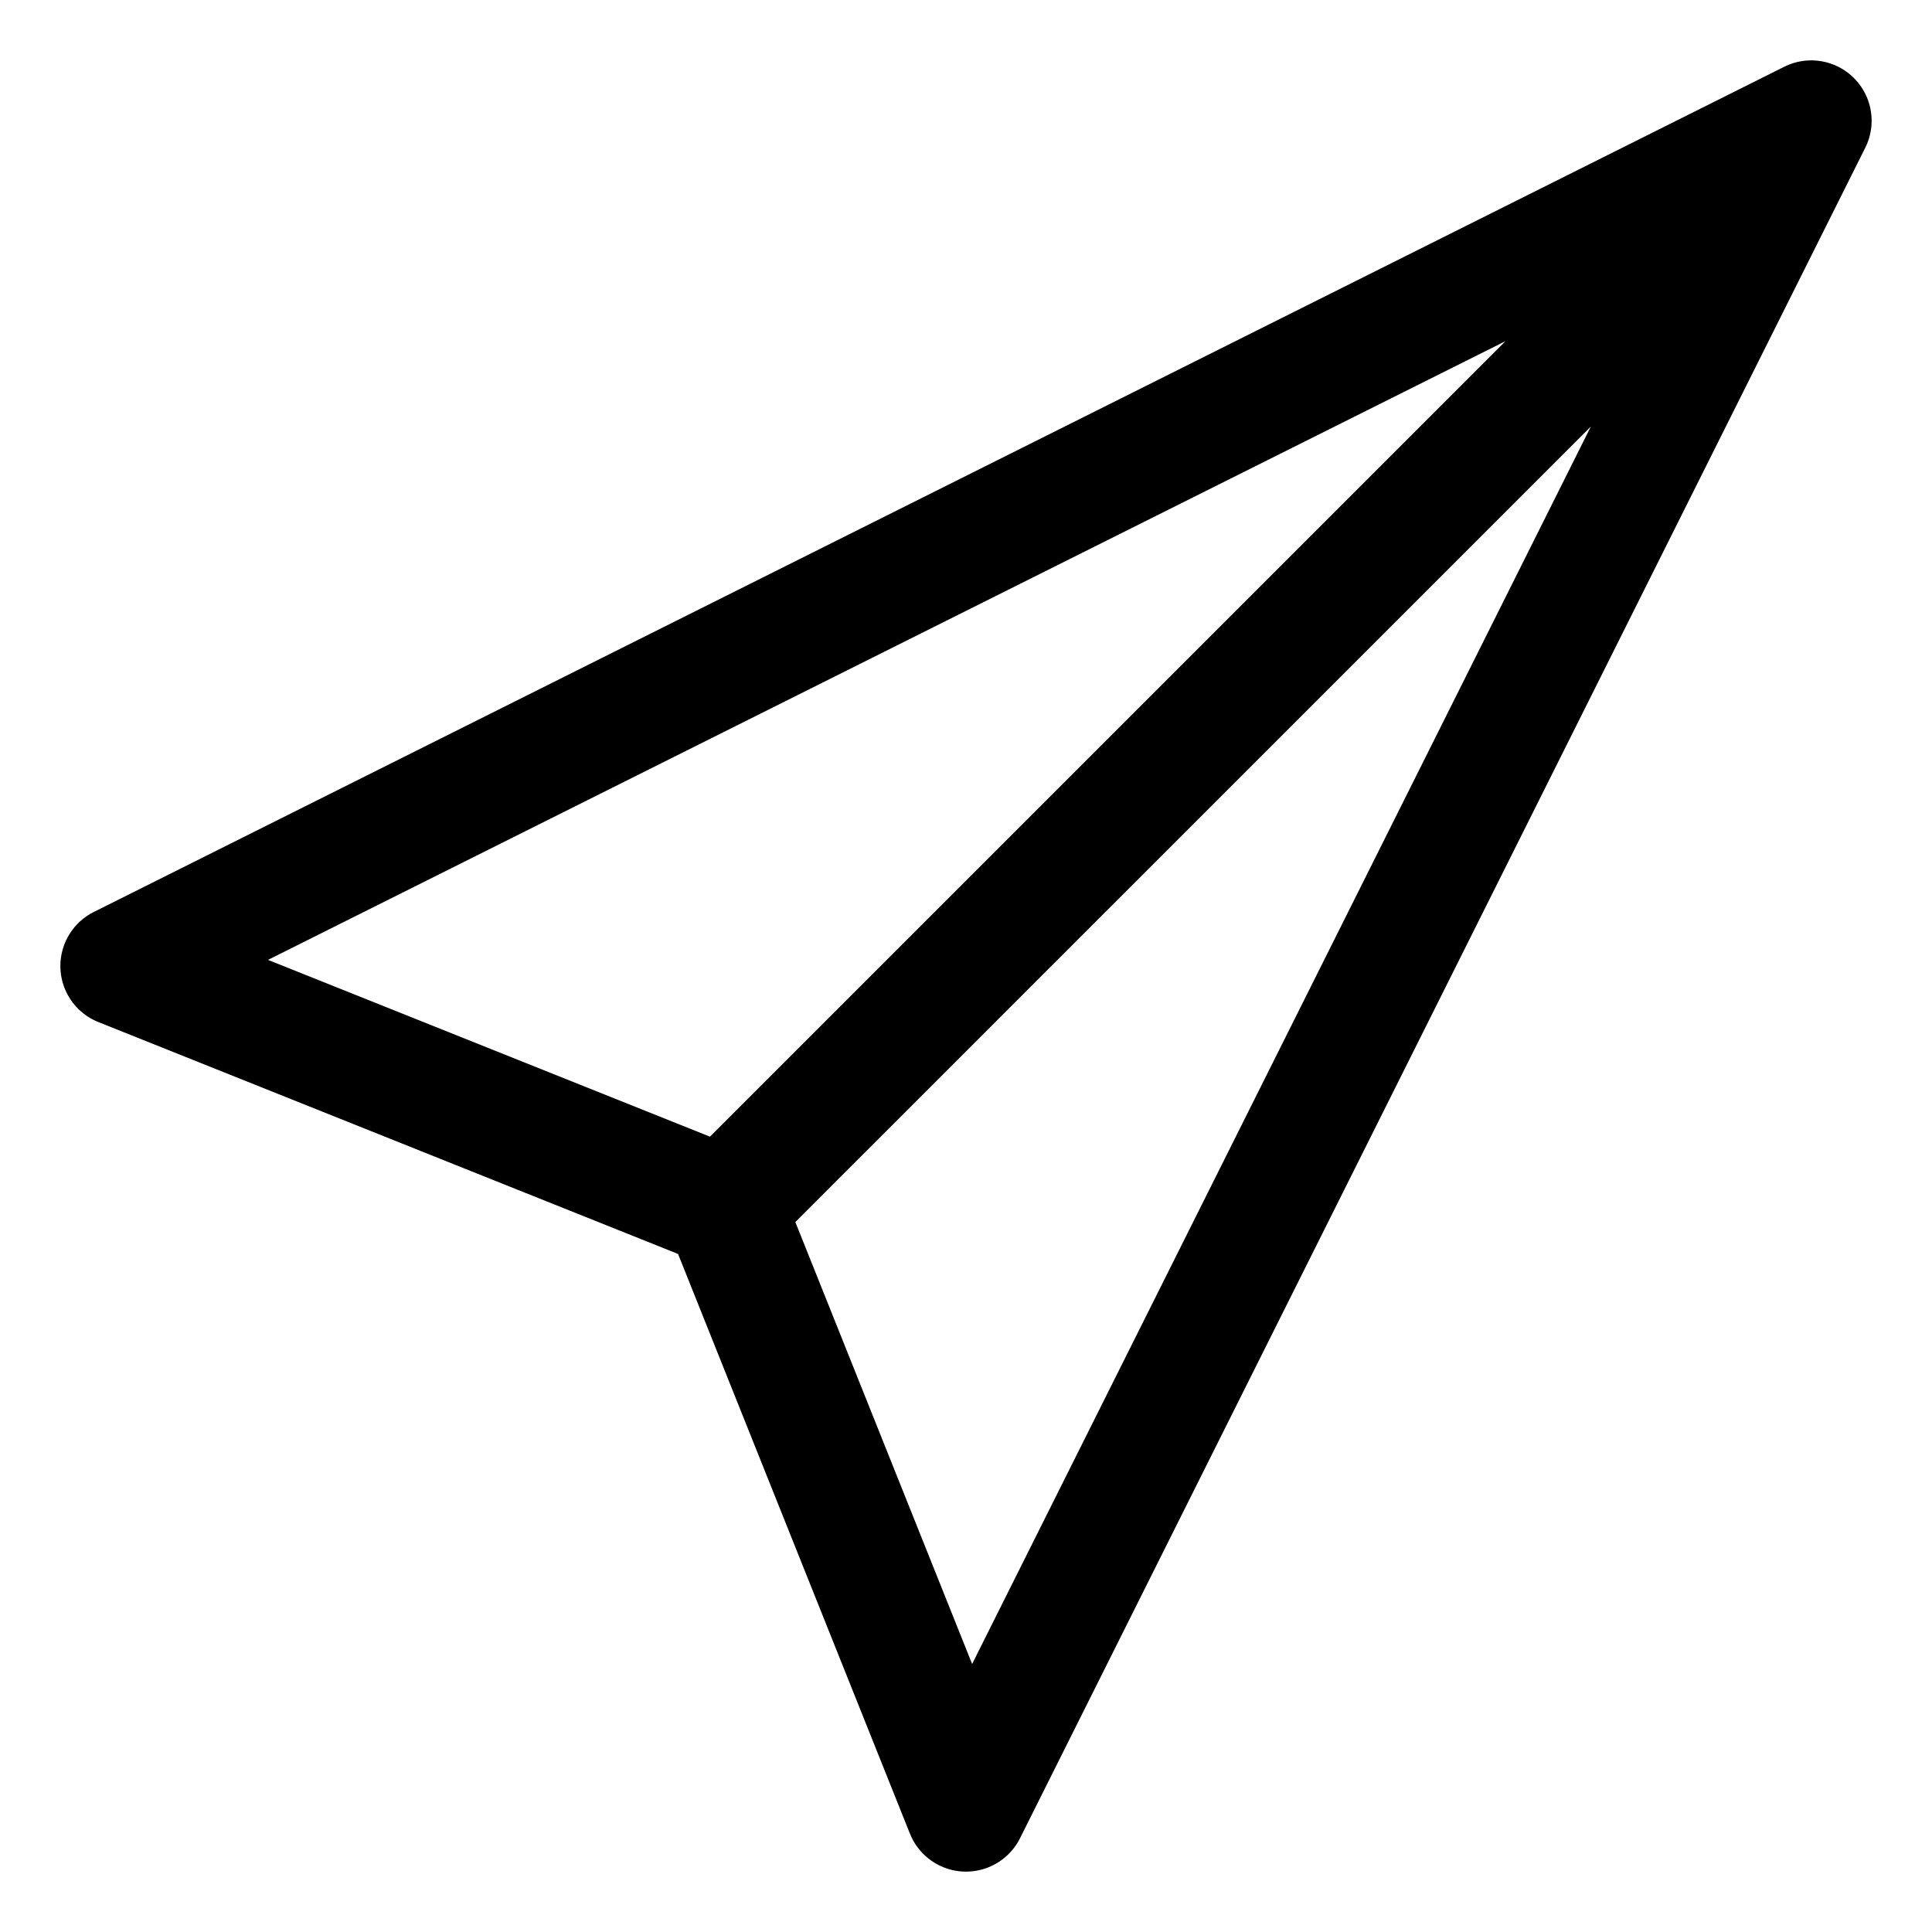
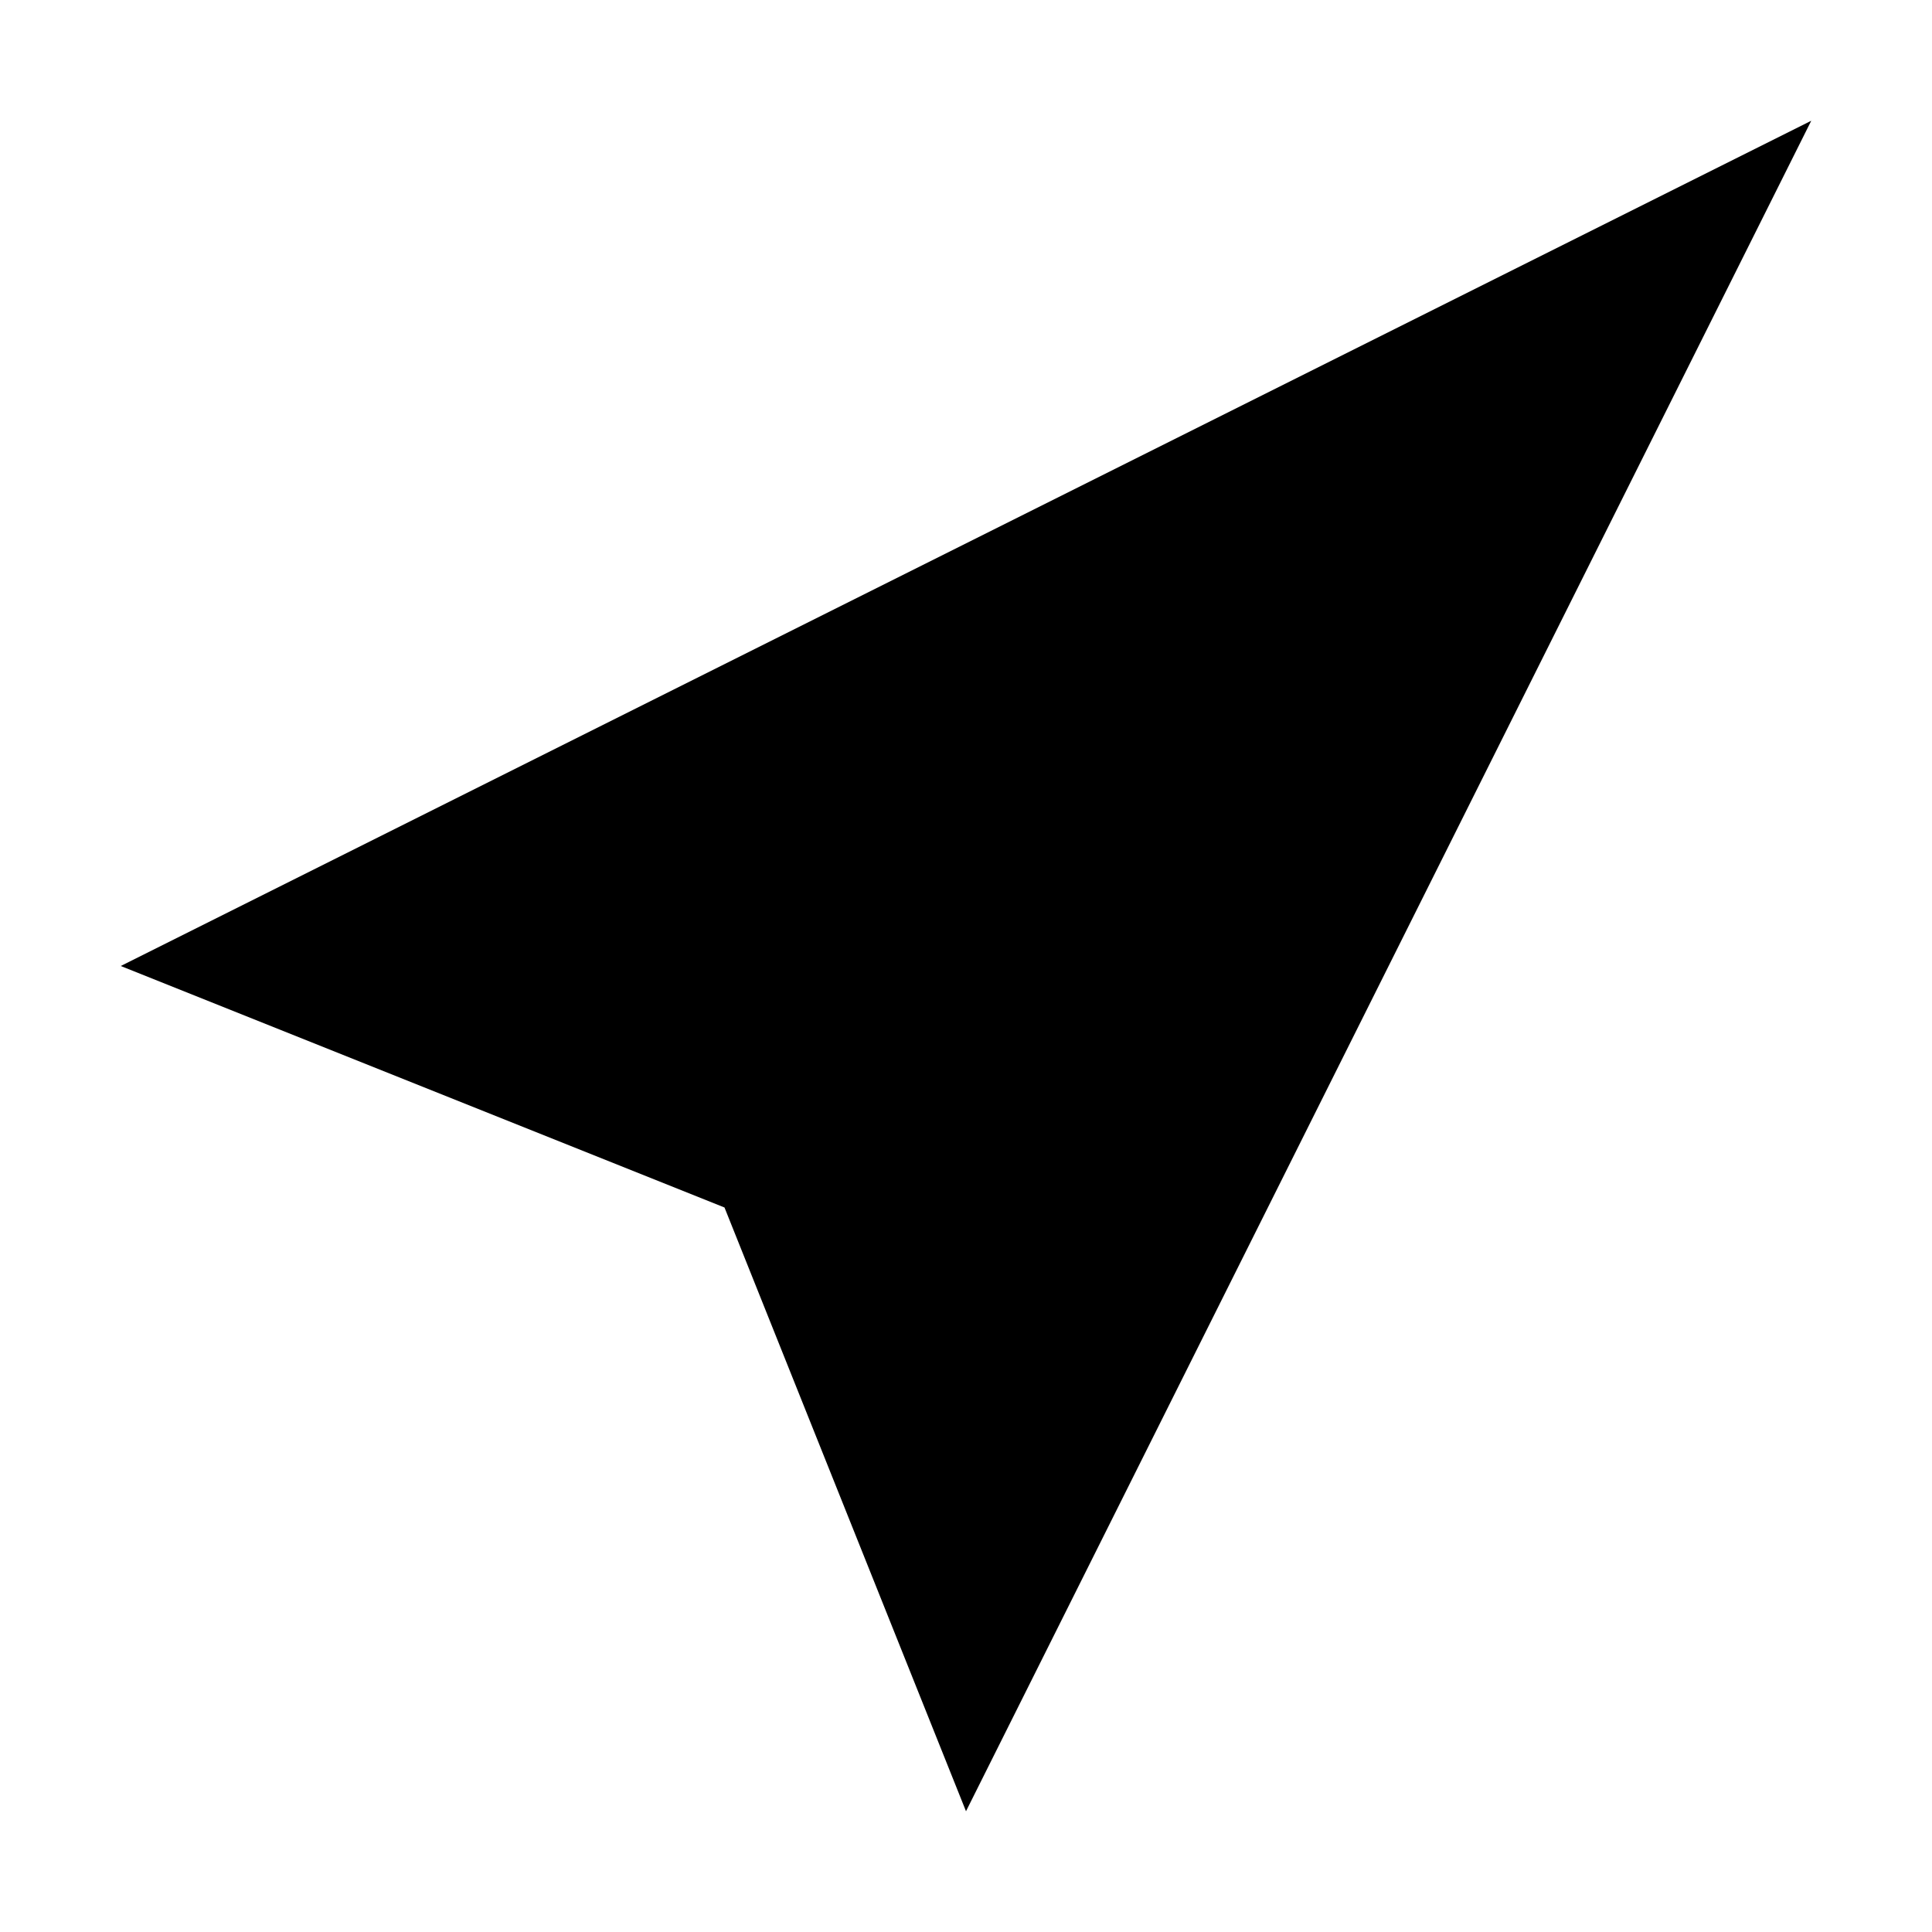
- <svg xmlns="http://www.w3.org/2000/svg" viewBox="0 0 32 32" width="32" height="32" fill="none" stroke="currentcolor" stroke-linecap="round" stroke-linejoin="round" stroke-width="2">
+ <svg xmlns="http://www.w3.org/2000/svg" viewBox="0 0 32 32" width="32" height="32">
  <path d=" M2 16 L30 2 16 30 12 20 Z M30 2 L12 20 " />
</svg>
